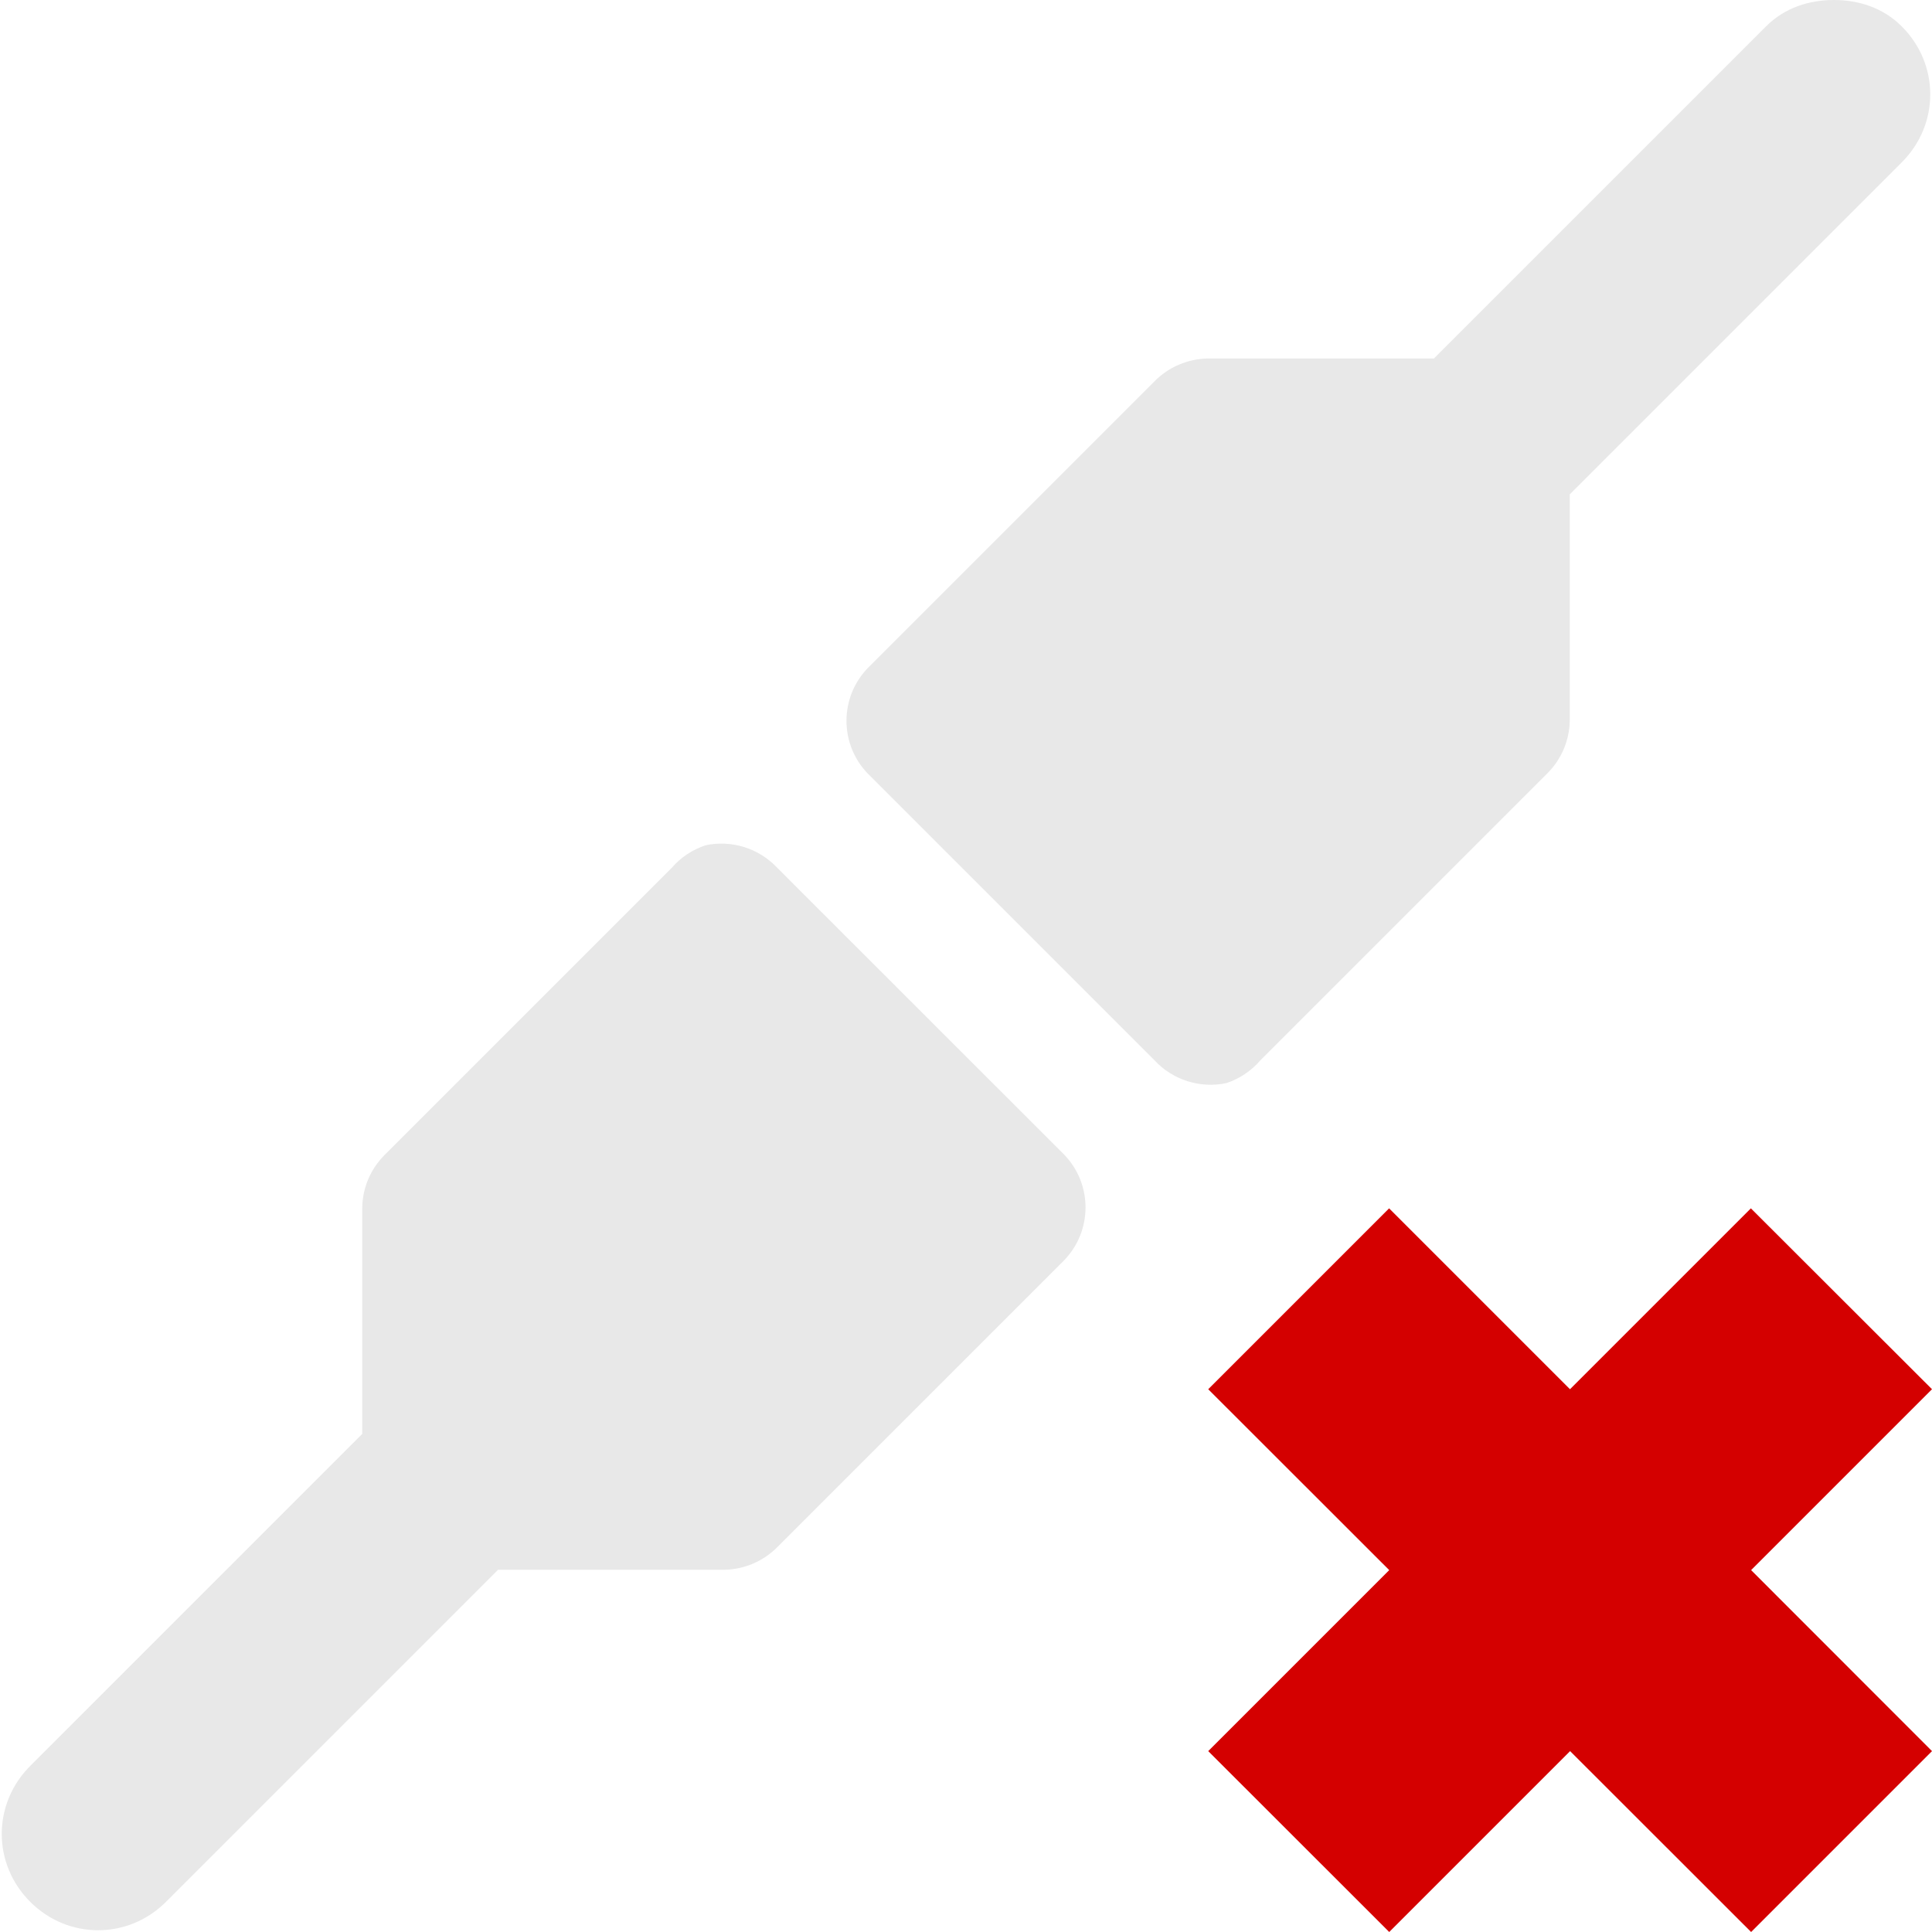
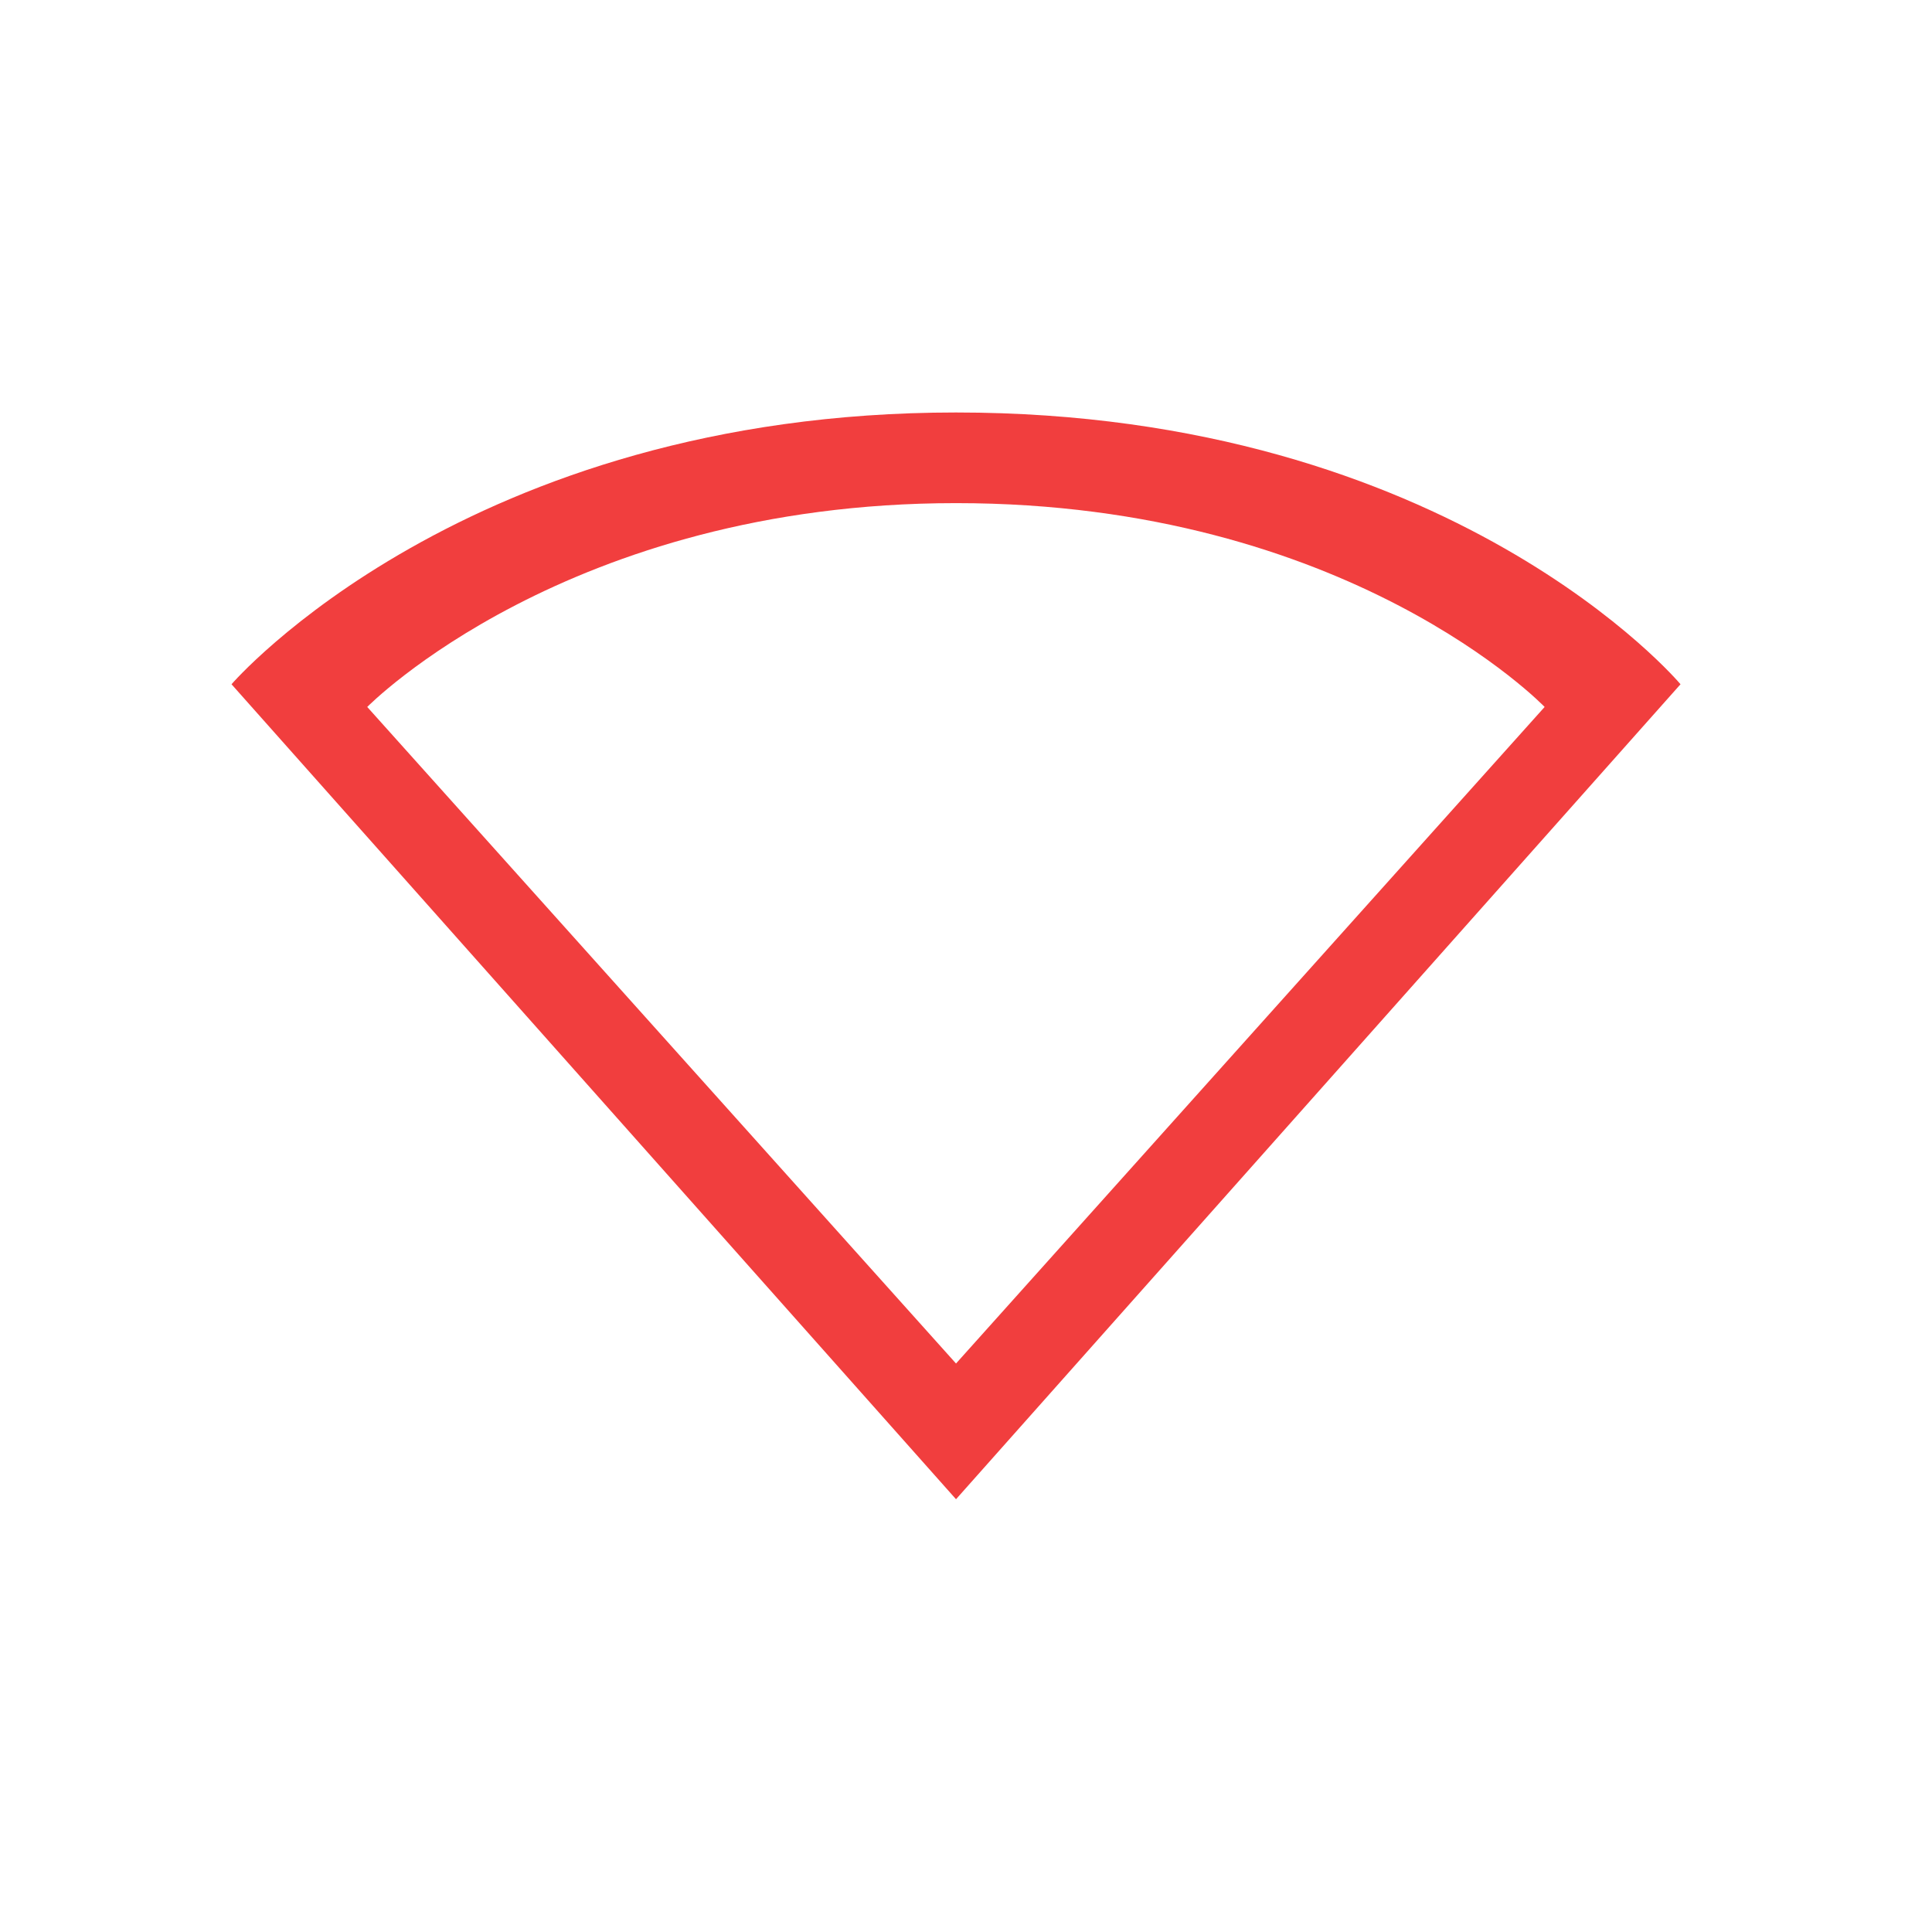
- <svg xmlns="http://www.w3.org/2000/svg" height="16" width="16">
-   <g>
-     <path d="M 15.188,0 C 14.985,0 14.782,0.062 14.625,0.219 l -2.75,2.75 -1.875,0 a 0.633,0.631 0 0 0 -0.438,0.188 l -2.375,2.375 a 0.633,0.631 0 0 0 0,0.875 l 2.375,2.375 a 0.633,0.631 0 0 0 0.594,0.188 0.633,0.631 0 0 0 0.281,-0.188 l 2.375,-2.375 A 0.633,0.631 0 0 0 13,5.969 l 0,-1.875 2.75,-2.75 c 0.314,-0.314 0.314,-0.811 0,-1.125 C 15.593,0.062 15.39,0 15.188,0 z M 5.844,7 A 0.633,0.631 0 0 0 5.562,7.188 l -2.375,2.375 A 0.633,0.631 0 0 0 3,10 l 0,1.875 -2.75,2.75 c -0.314,0.314 -0.314,0.811 0,1.125 0.314,0.314 0.811,0.314 1.125,0 L 4.125,13 6,13 a 0.633,0.631 0 0 0 0.438,-0.188 l 2.375,-2.375 a 0.633,0.631 0 0 0 0,-0.875 L 6.438,7.188 A 0.633,0.631 0 0 0 5.844,7 z" display="inline" fill="#cccccc" fill-opacity="1" stroke="none" opacity="0.45" />
-     <path d="m 10.006,11.505 1.498,-1.498 1.498,1.498 1.498,-1.498 L 16,11.505 14.502,13.003 16,14.502 14.502,16 13.003,14.502 11.505,16 10.006,14.502 11.505,13.003 10.006,11.505 z" fill="#d40000" fill-opacity="1" stroke="none" />
+ <svg xmlns="http://www.w3.org/2000/svg" width="12pt" height="12pt" viewBox="0 0 12 12" version="1.1">
+   <g id="surface1">
+     <path style=" stroke:none;fill-rule:nonzero;fill:rgb(93.725%,16.078%,16.078%);fill-opacity:0.902;" d="M 5.938 2.562 C 2.891 2.562 1.438 4.25 1.438 4.25 L 5.938 9.312 L 10.438 4.25 C 10.438 4.25 9.023 2.562 5.938 2.562 Z M 5.938 3.125 C 8.379 3.125 9.594 4.391 9.594 4.391 L 5.938 8.469 L 2.281 4.391 C 2.281 4.391 3.523 3.125 5.938 3.125 Z M 5.938 3.125 " />
  </g>
</svg>
